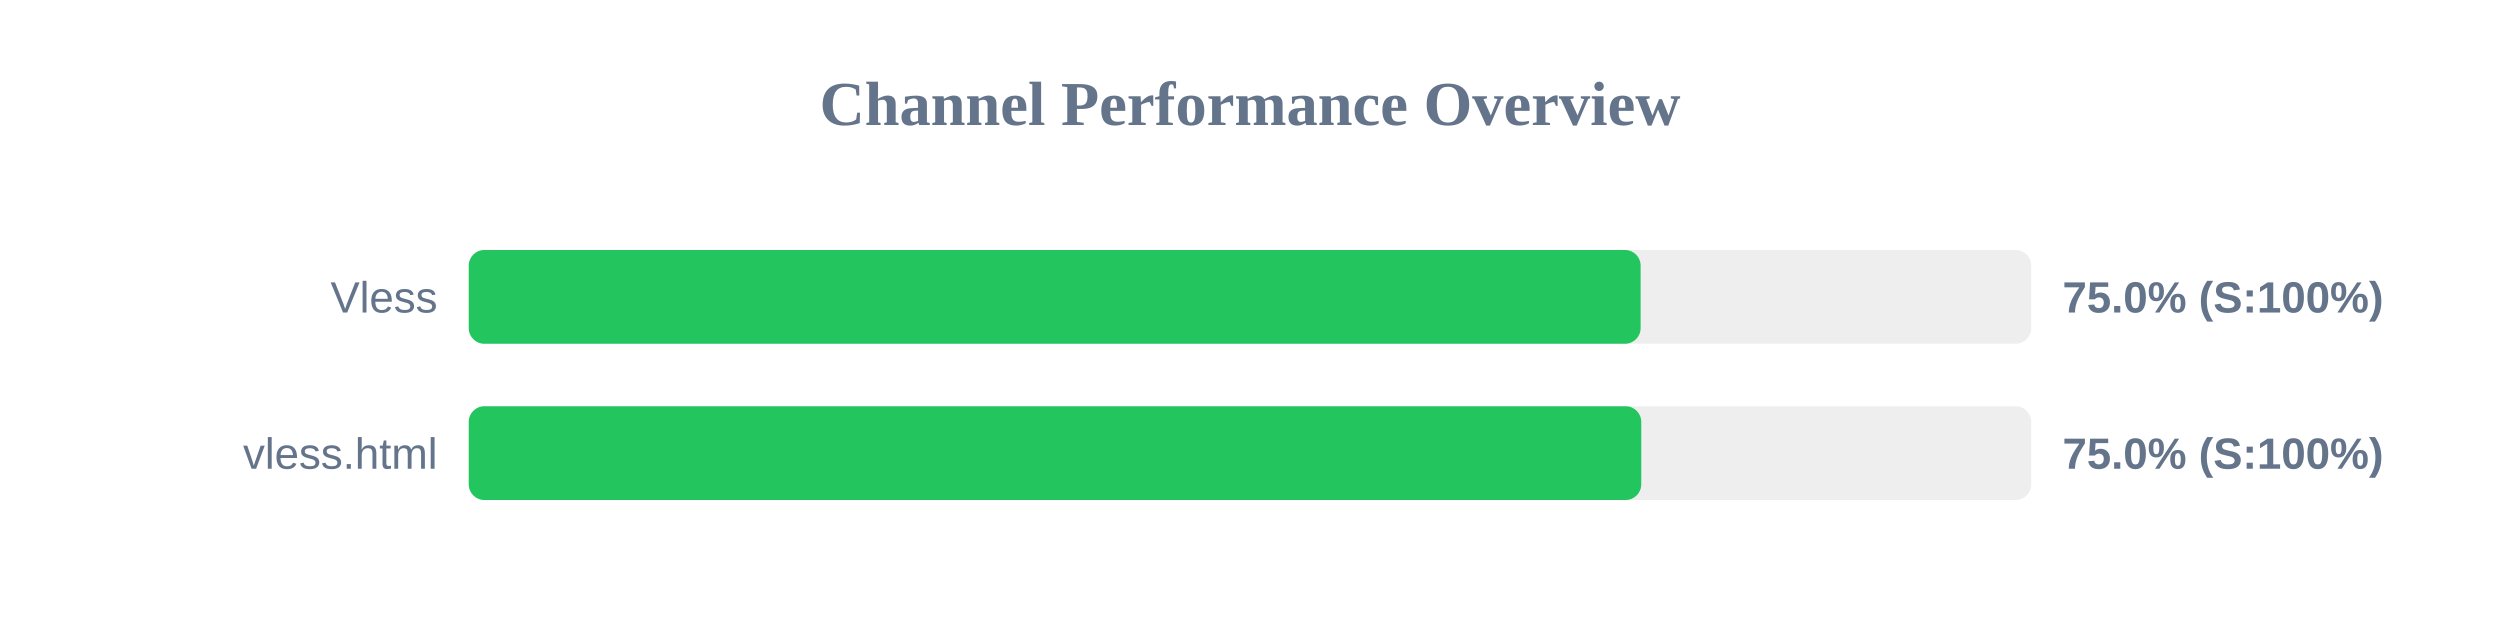
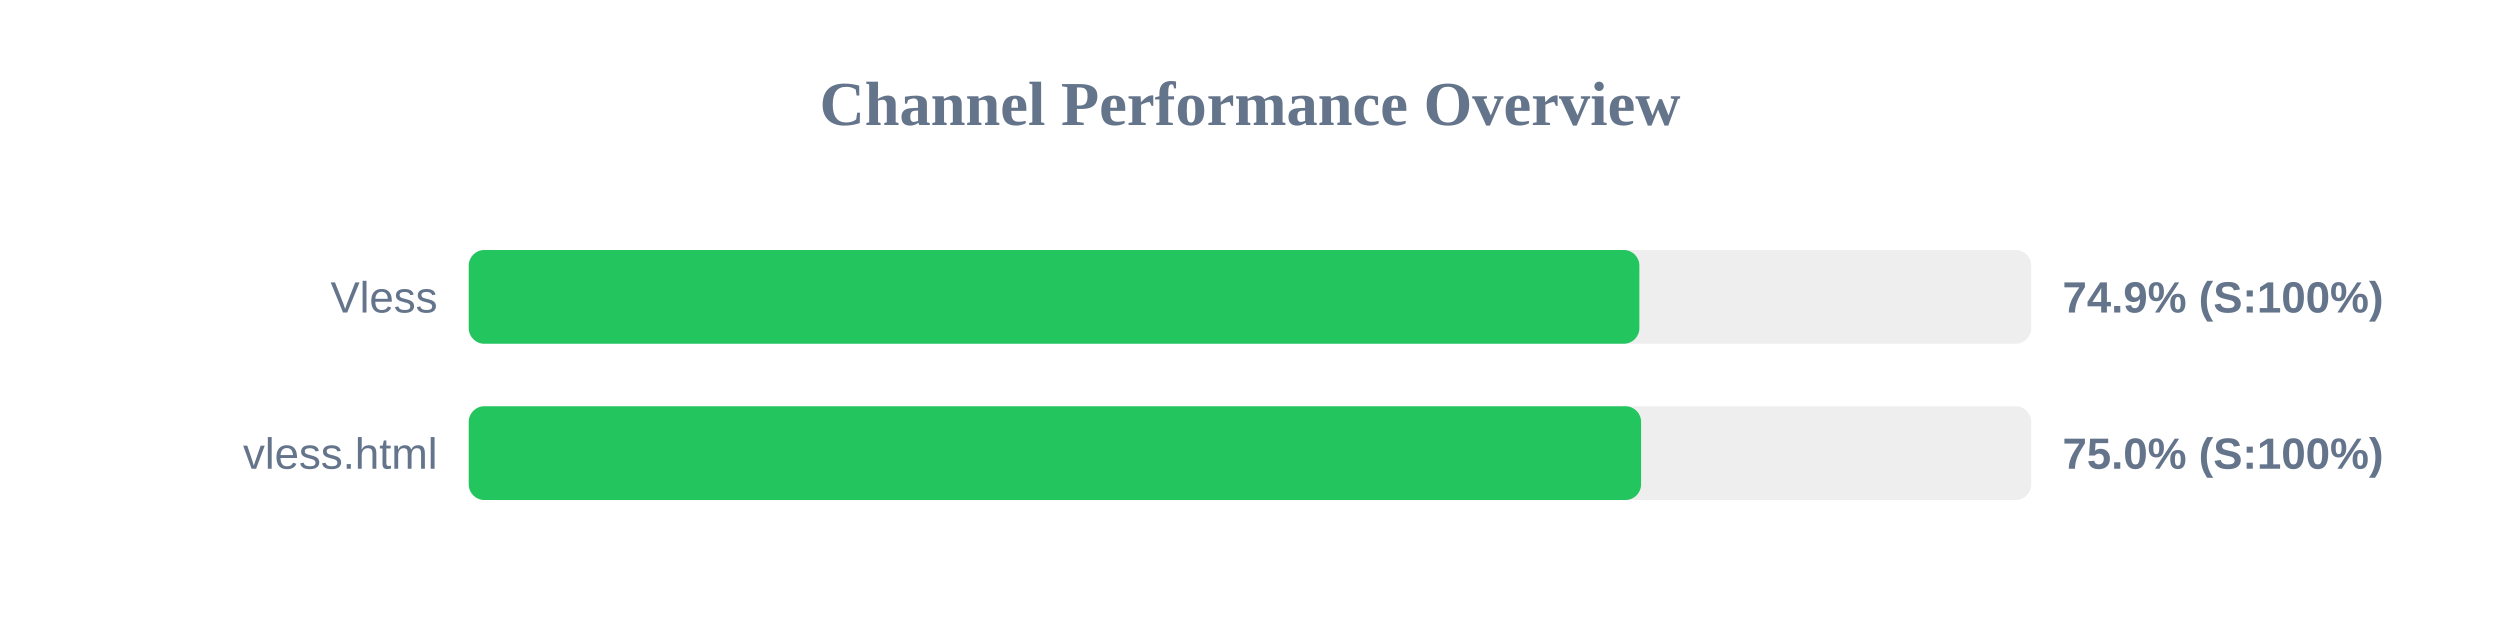
<svg xmlns="http://www.w3.org/2000/svg" width="800" height="200" version="1.1">
  <style>
        .row { font: 14px Arial; fill: #64748b; }
        .score { font: bold 14px Arial; fill: #64748b; }
    </style>
  <text x="400" y="40" text-anchor="middle" font-size="20px" font-weight="bold" fill="#64748b">Channel Performance Overview</text>
  <rect x="150" y="80" width="500" height="30" fill="#eee" rx="5" />
-   <rect x="150" y="80" width="375.0" height="30" fill="#22c55e" rx="5" />
+   <rect x="150" y="80" width="374.6" height="30" fill="#22c55e" rx="5" />
  <text x="140" y="100" text-anchor="end" class="row">Vless</text>
-   <text x="660" y="100" text-anchor="start" class="score">75.0% (S:100%)</text>
+   <text x="660" y="100" text-anchor="start" class="score">74.9% (S:100%)</text>
  <rect x="150" y="130" width="500" height="30" fill="#eee" rx="5" />
-   <rect x="150" y="130" width="375.2" height="30" fill="#22c55e" rx="5" />
+   <rect x="150" y="130" width="375.15" height="30" fill="#22c55e" rx="5" />
  <text x="140" y="150" text-anchor="end" class="row">vless.html</text>
  <text x="660" y="150" text-anchor="start" class="score">75.0% (S:100%)</text>
</svg>
